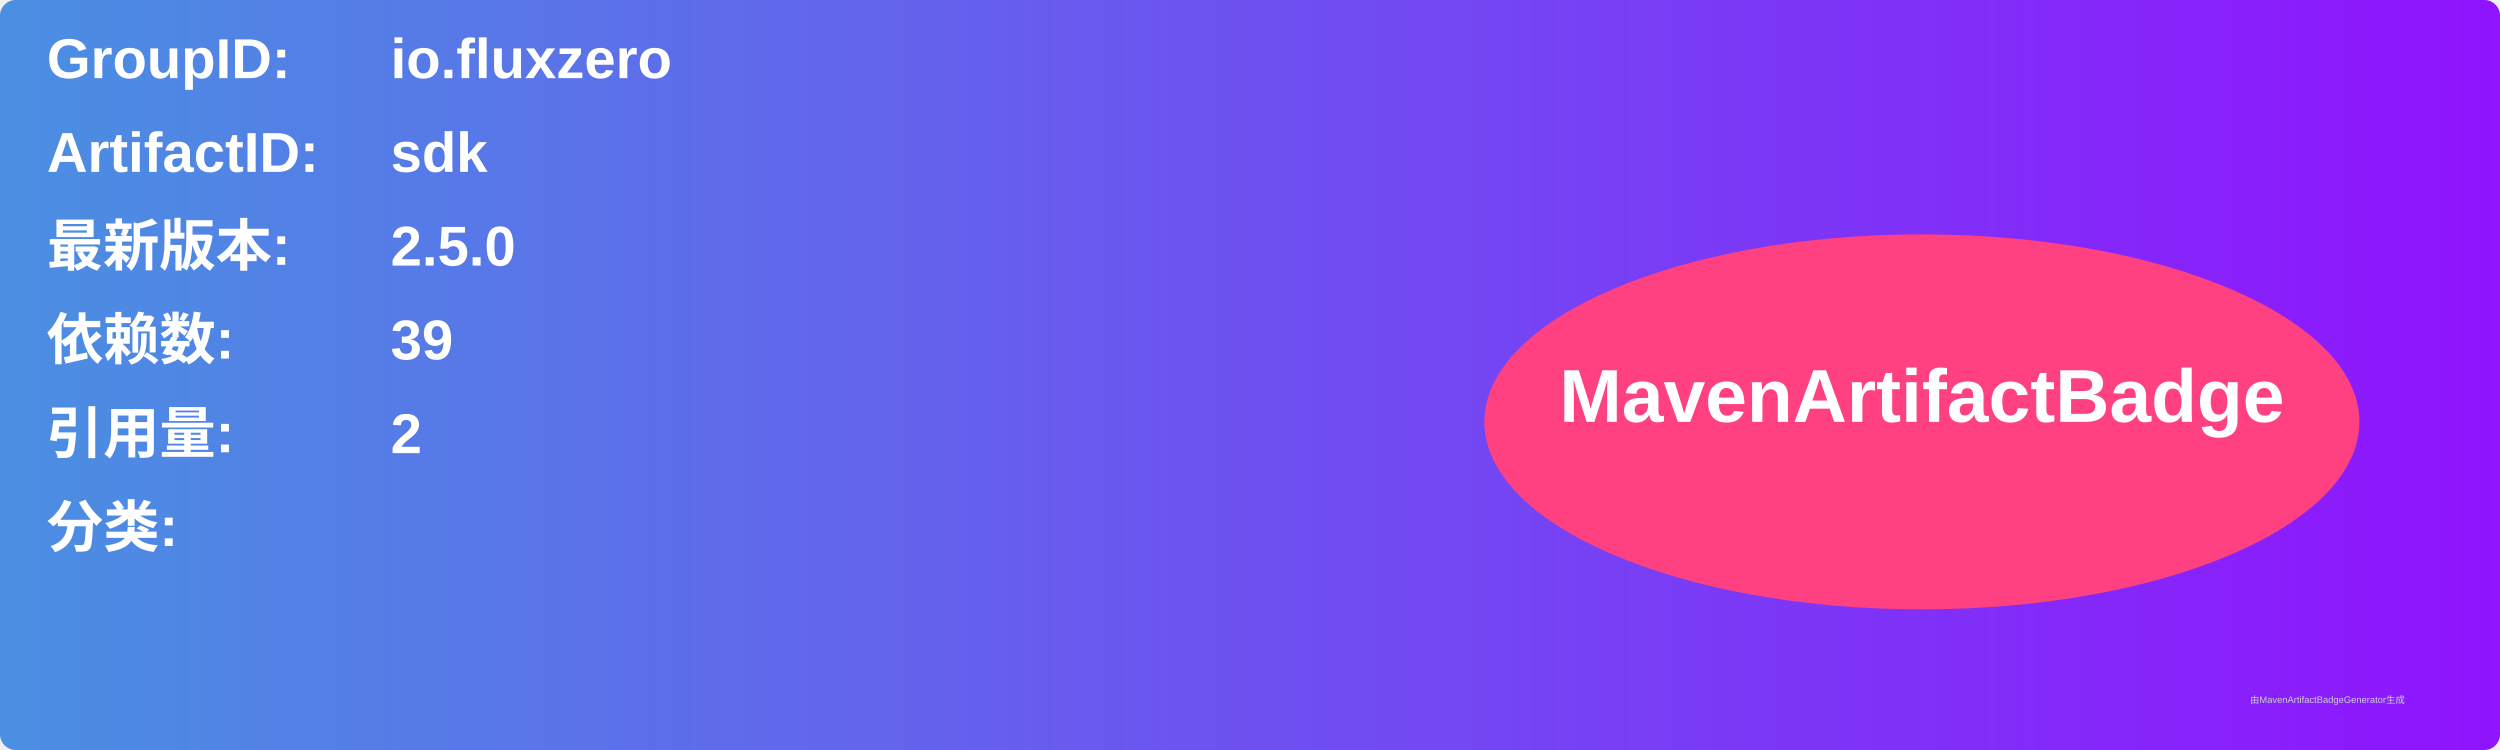
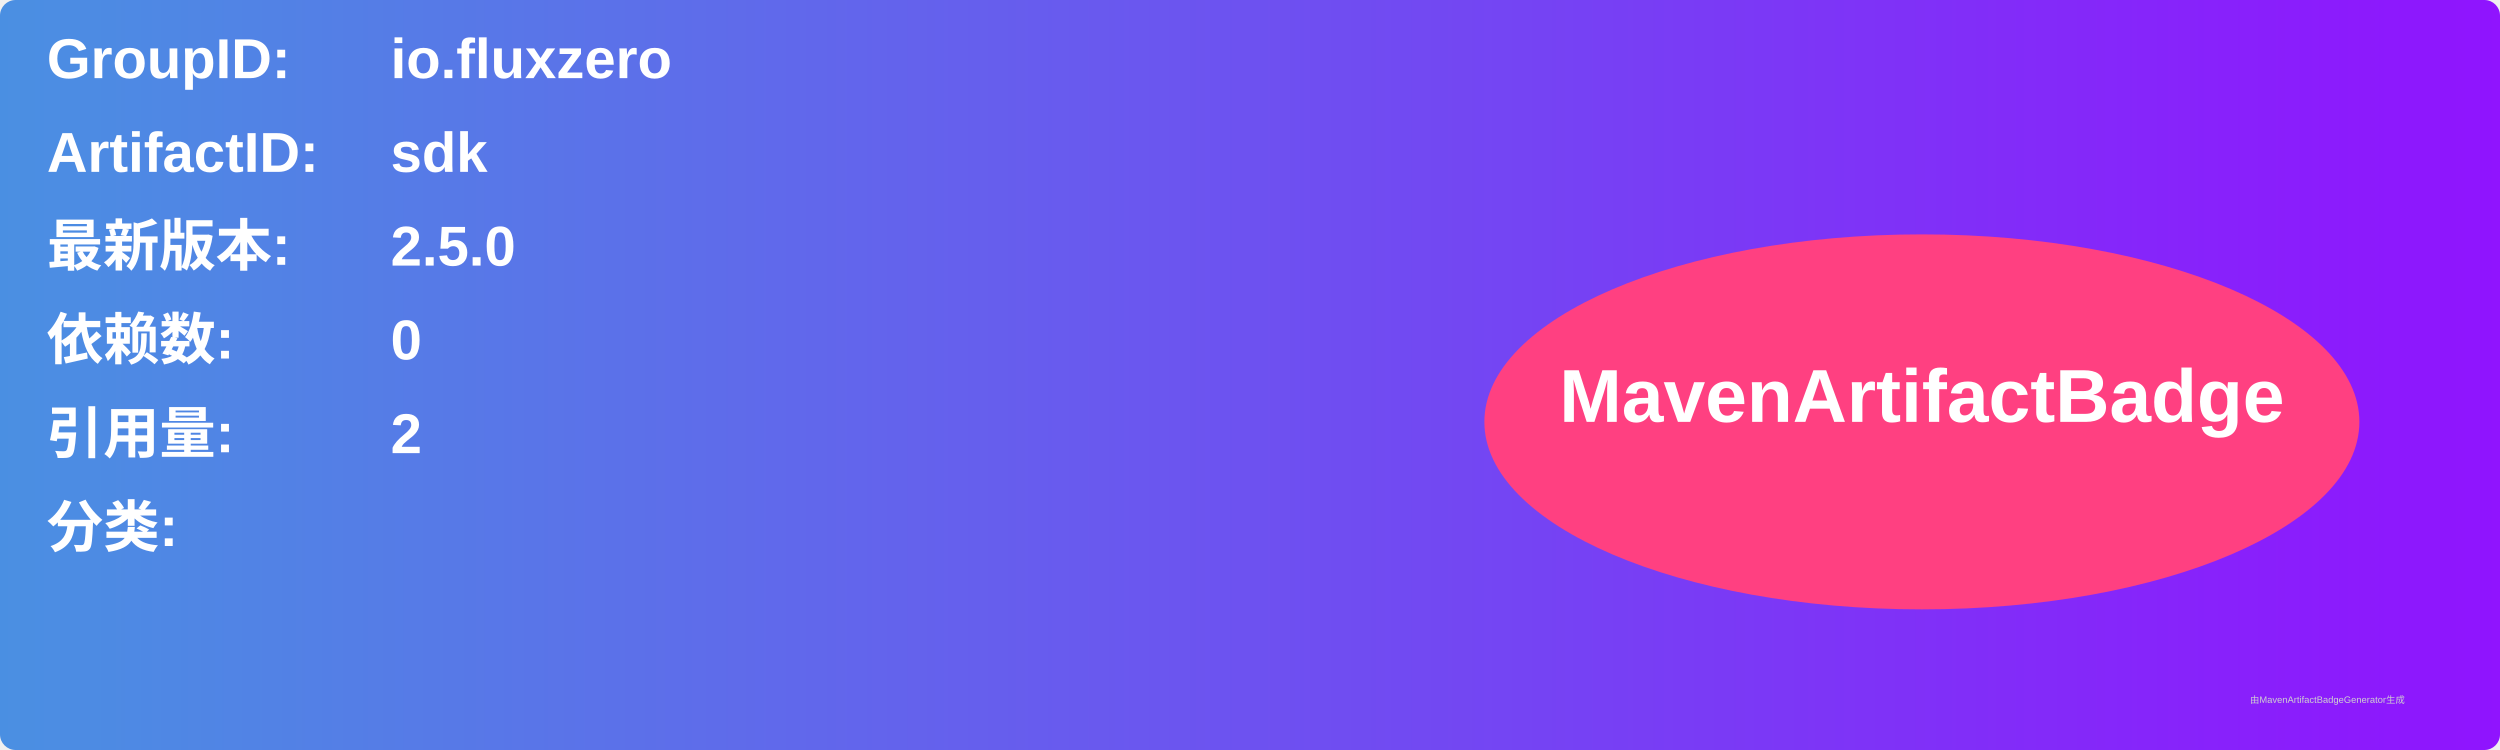
<svg xmlns="http://www.w3.org/2000/svg" width="800" height="240" viewBox="0 0 800 240">
  <linearGradient id="grad" x1="0%" y1="0%" x2="100%" y2="0%">
    <stop offset="0%" stop-color="#4a90e2" />
    <stop offset="100%" stop-color="#9013fe" />
  </linearGradient>
  <rect width="100%" height="100%" rx="5" ry="5" fill="url(#grad)" />
  <g transform="translate(15, 15)">
    <text x="0" y="10" font-family="Arial" font-size="18" fill="white" font-weight="bold" width="260">GroupID:</text>
    <text x="110" y="10" font-family="Arial" font-size="18" fill="white" font-weight="bold" width="460">io.fluxzero</text>
    <text x="0" y="40" font-family="Arial" font-size="18" fill="white" font-weight="bold" width="260">ArtifactID:</text>
    <text x="110" y="40" font-family="Arial" font-size="18" fill="white" font-weight="bold" width="460">sdk</text>
    <text x="0" y="70" font-family="Arial" font-size="18" fill="white" font-weight="bold">最新版本:</text>
    <text x="110" y="70" font-family="Arial" font-size="18" fill="white" font-weight="bold">
      <tspan font-weight="bold">2.5.0</tspan>
    </text>
    <text x="0" y="100" font-family="Arial" font-size="18" fill="white" font-weight="bold">依赖数: </text>
    <text x="110" y="100" font-family="Arial" font-size="18" fill="white">
-       <tspan font-weight="bold">39</tspan>
+       <tspan font-weight="bold">0</tspan>
    </text>
    <text x="0" y="130" font-family="Arial" font-size="18" fill="white" font-weight="bold">引用量: </text>
    <text x="110" y="130" font-family="Arial" font-size="18" fill="white">
      <tspan font-weight="bold">2</tspan>
    </text>
    <text x="0" y="160" font-family="Arial" font-size="18" fill="white" font-weight="bold">分类:</text>
    <text x="10" y="190" font-family="Arial" font-size="10" fill="white">
      <tspan font-weight="bold" />
    </text>
    <ellipse cx="600" cy="120" rx="140" ry="60" fill="#ff4081" />
    <text x="600" y="120" text-anchor="middle" font-family="Arial" font-size="24" fill="white" font-weight="bold">MavenArtifactBadge</text>
  </g>
  <text x="720" y="225" font-family="Arial" font-size="3" fill="#d0d0d0">由MavenArtifactBadgeGenerator生成</text>
</svg>
